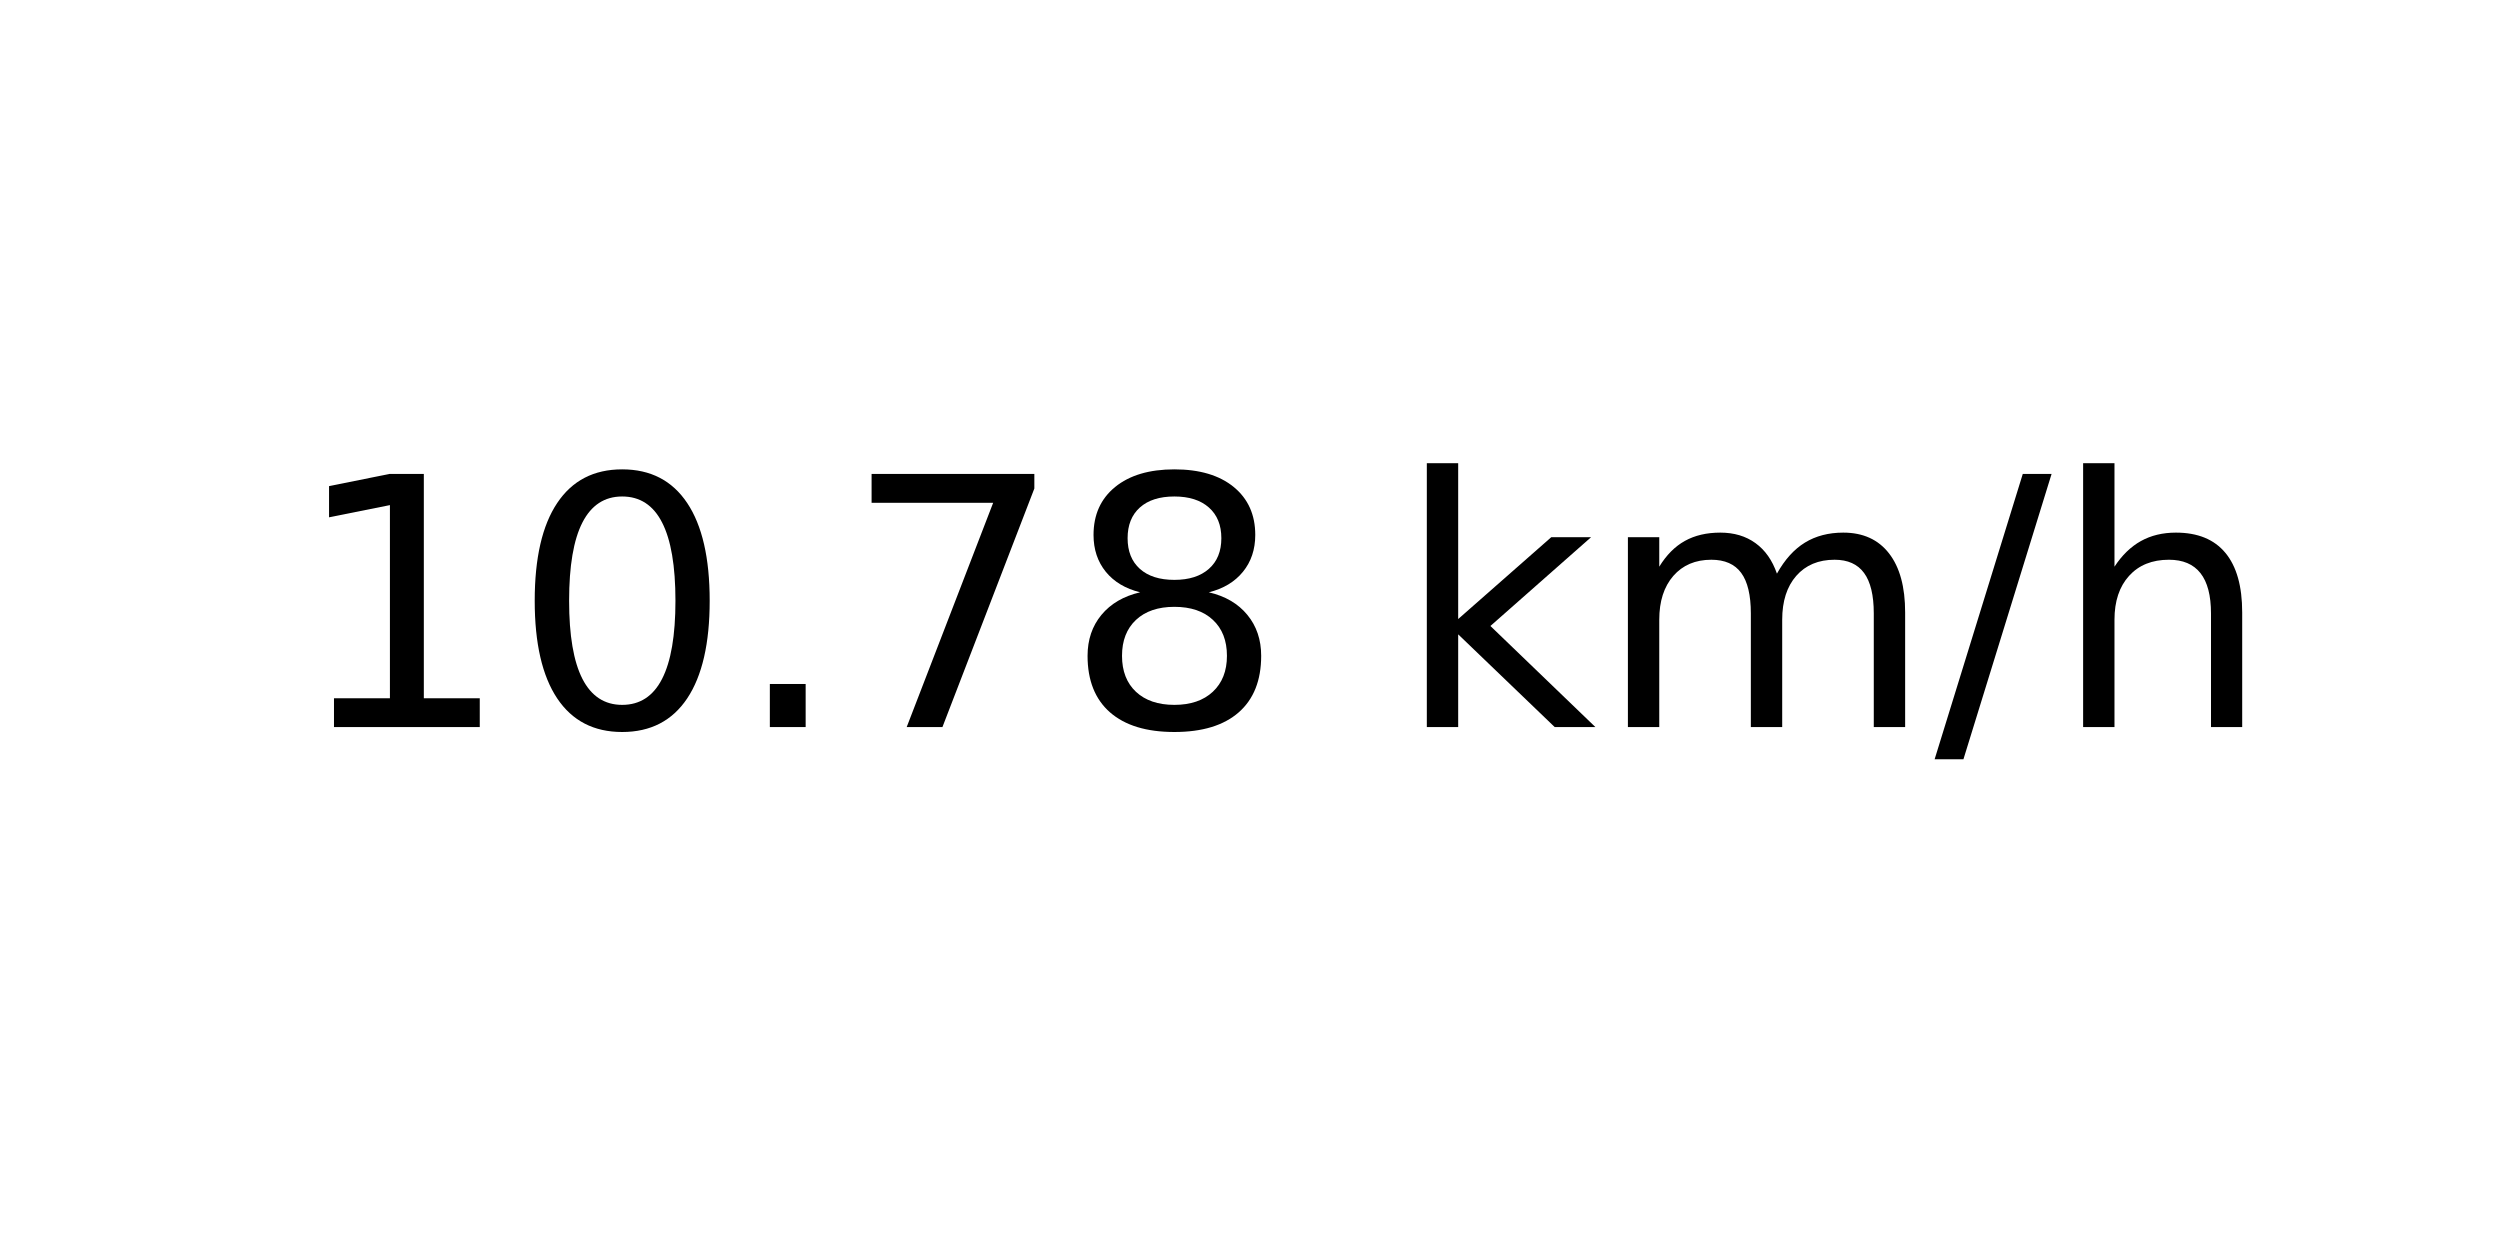
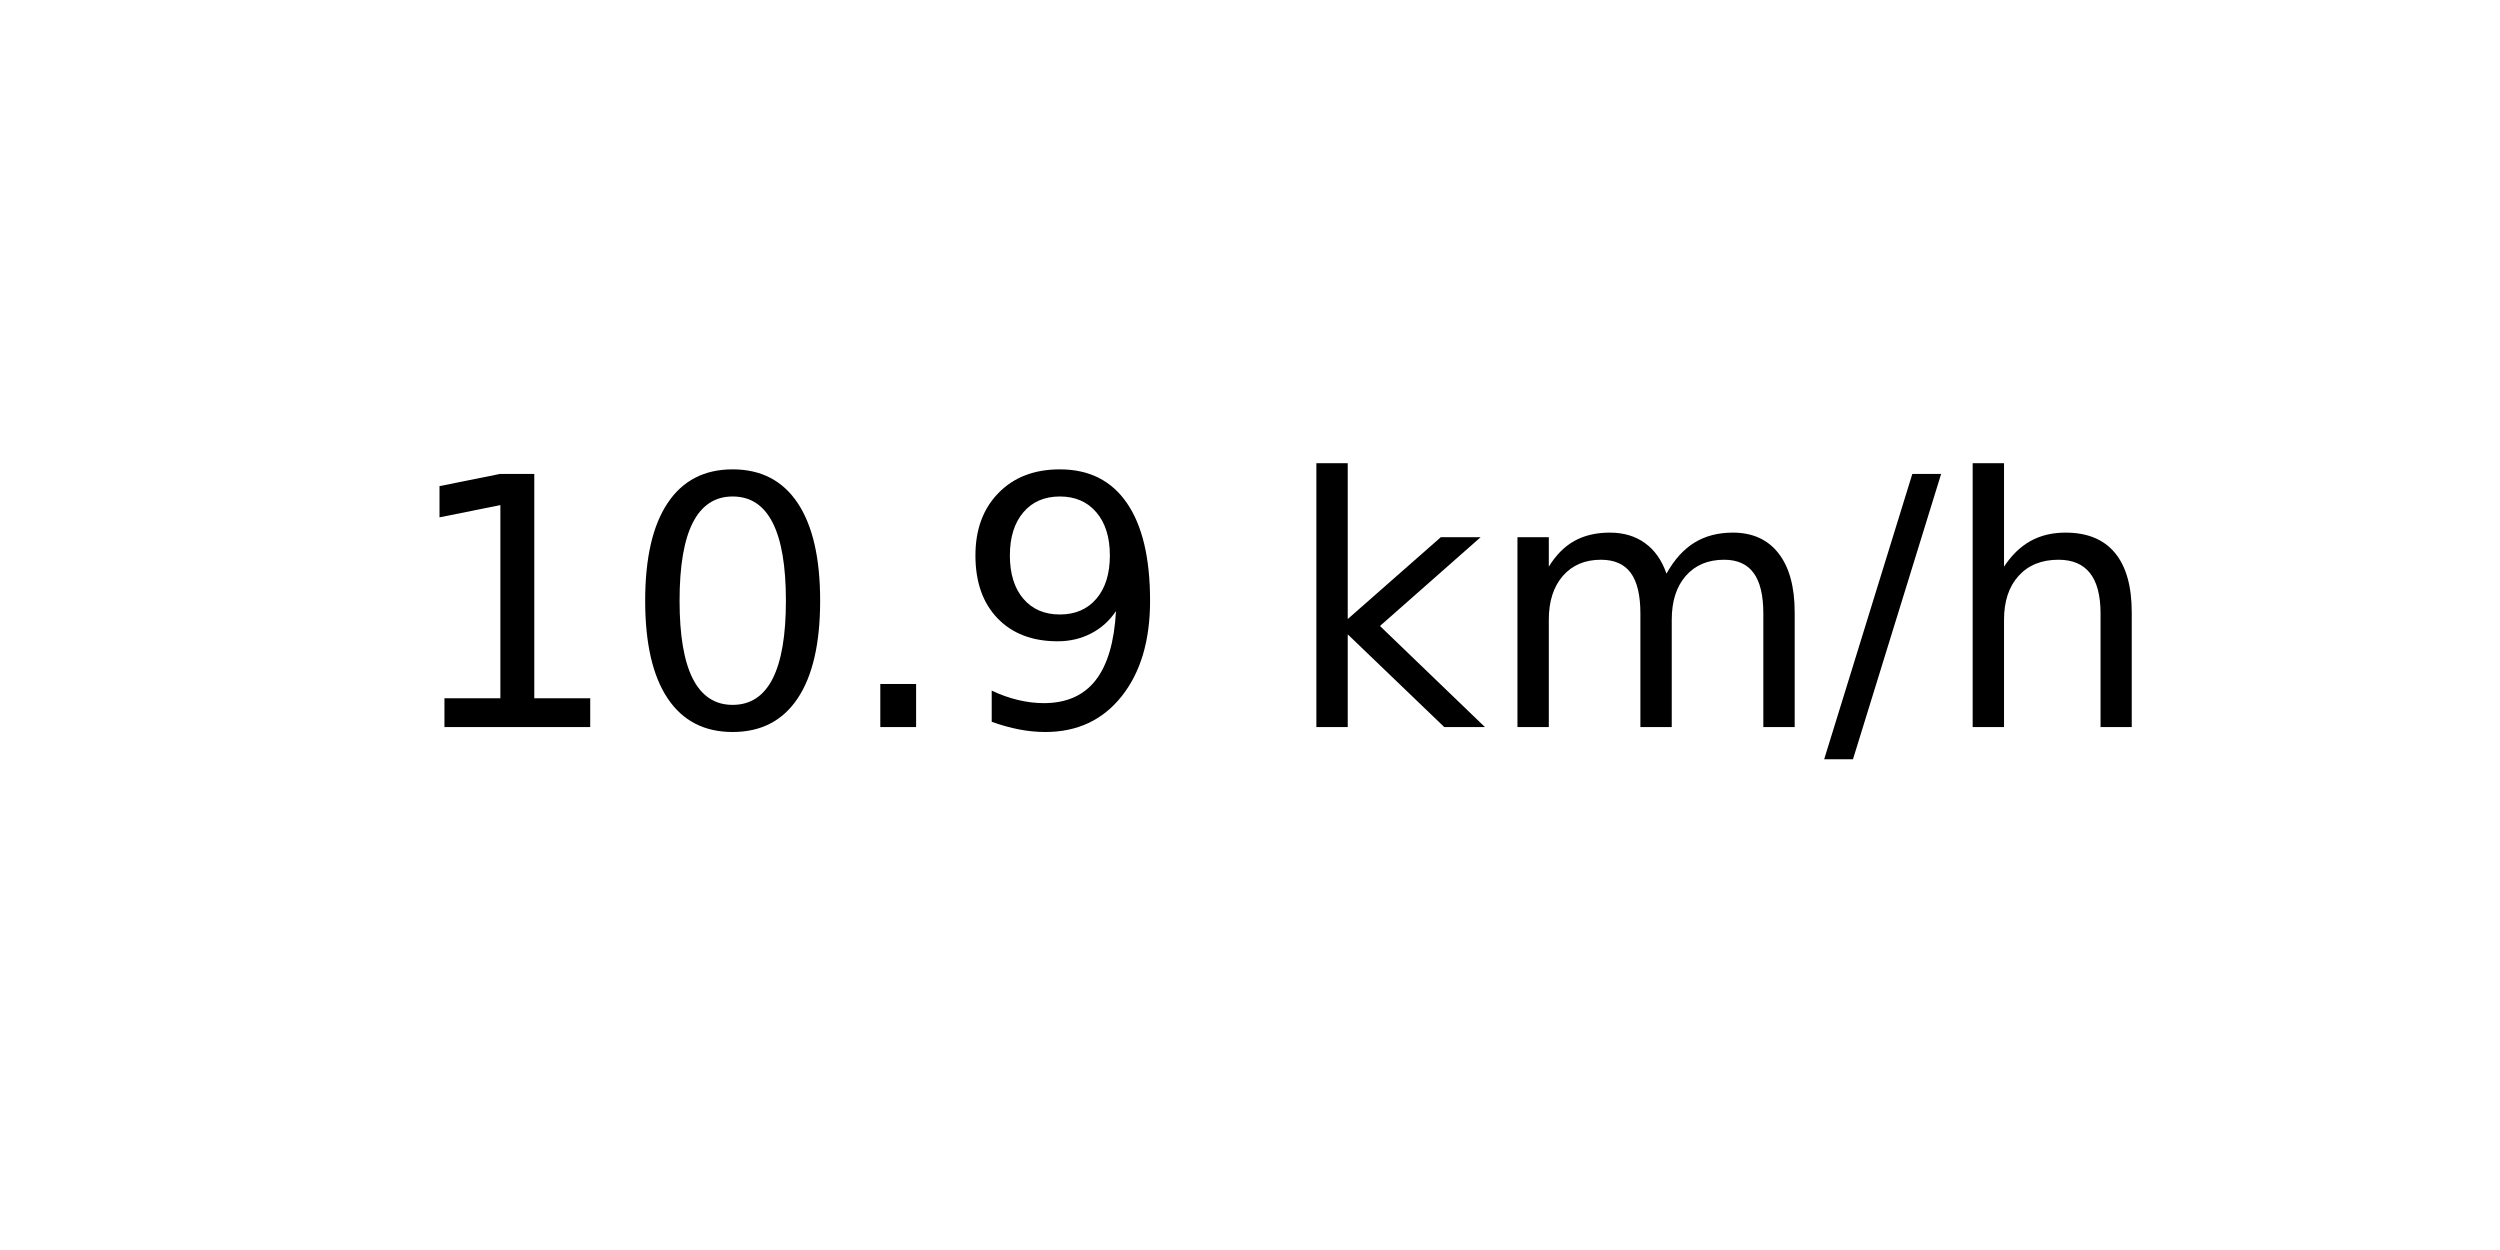
<svg xmlns="http://www.w3.org/2000/svg" xmlns:xlink="http://www.w3.org/1999/xlink" width="72pt" height="36pt" viewBox="0 0 72 36" version="1.1">
  <defs>
    <style type="text/css">*{stroke-linejoin: round; stroke-linecap: butt}</style>
  </defs>
  <g id="figure_1">
    <g id="axes_1">
      <g id="text_1">
-         <g transform="translate(8.378125 20.93937) scale(0.1 -0.1)">
+         <g transform="translate(11.55937 20.93937) scale(0.1 -0.1)">
          <defs>
            <path id="DejaVuSans-31" d="M 794 531  L 1825 531  L 1825 4091  L 703 3866  L 703 4441  L 1819 4666  L 2450 4666  L 2450 531  L 3481 531  L 3481 0  L 794 0  L 794 531  z " transform="scale(0.015625)" />
            <path id="DejaVuSans-30" d="M 2034 4250  Q 1547 4250 1301 3770  Q 1056 3291 1056 2328  Q 1056 1369 1301 889  Q 1547 409 2034 409  Q 2525 409 2770 889  Q 3016 1369 3016 2328  Q 3016 3291 2770 3770  Q 2525 4250 2034 4250  z M 2034 4750  Q 2819 4750 3233 4129  Q 3647 3509 3647 2328  Q 3647 1150 3233 529  Q 2819 -91 2034 -91  Q 1250 -91 836 529  Q 422 1150 422 2328  Q 422 3509 836 4129  Q 1250 4750 2034 4750  z " transform="scale(0.015625)" />
            <path id="DejaVuSans-2e" d="M 684 794  L 1344 794  L 1344 0  L 684 0  L 684 794  z " transform="scale(0.015625)" />
-             <path id="DejaVuSans-37" d="M 525 4666  L 3525 4666  L 3525 4397  L 1831 0  L 1172 0  L 2766 4134  L 525 4134  L 525 4666  z " transform="scale(0.015625)" />
-             <path id="DejaVuSans-38" d="M 2034 2216  Q 1584 2216 1326 1975  Q 1069 1734 1069 1313  Q 1069 891 1326 650  Q 1584 409 2034 409  Q 2484 409 2743 651  Q 3003 894 3003 1313  Q 3003 1734 2745 1975  Q 2488 2216 2034 2216  z M 1403 2484  Q 997 2584 770 2862  Q 544 3141 544 3541  Q 544 4100 942 4425  Q 1341 4750 2034 4750  Q 2731 4750 3128 4425  Q 3525 4100 3525 3541  Q 3525 3141 3298 2862  Q 3072 2584 2669 2484  Q 3125 2378 3379 2068  Q 3634 1759 3634 1313  Q 3634 634 3220 271  Q 2806 -91 2034 -91  Q 1263 -91 848 271  Q 434 634 434 1313  Q 434 1759 690 2068  Q 947 2378 1403 2484  z M 1172 3481  Q 1172 3119 1398 2916  Q 1625 2713 2034 2713  Q 2441 2713 2670 2916  Q 2900 3119 2900 3481  Q 2900 3844 2670 4047  Q 2441 4250 2034 4250  Q 1625 4250 1398 4047  Q 1172 3844 1172 3481  z " transform="scale(0.015625)" />
+             <path id="DejaVuSans-39" d="M 703 97  L 703 672  Q 941 559 1184 500  Q 1428 441 1663 441  Q 2288 441 2617 861  Q 2947 1281 2994 2138  Q 2813 1869 2534 1725  Q 2256 1581 1919 1581  Q 1219 1581 811 2004  Q 403 2428 403 3163  Q 403 3881 828 4315  Q 1253 4750 1959 4750  Q 2769 4750 3195 4129  Q 3622 3509 3622 2328  Q 3622 1225 3098 567  Q 2575 -91 1691 -91  Q 1453 -91 1209 -44  Q 966 3 703 97  z M 1959 2075  Q 2384 2075 2632 2365  Q 2881 2656 2881 3163  Q 2881 3666 2632 3958  Q 2384 4250 1959 4250  Q 1534 4250 1286 3958  Q 1038 3666 1038 3163  Q 1038 2656 1286 2365  Q 1534 2075 1959 2075  z " transform="scale(0.015625)" />
            <path id="DejaVuSans-20" transform="scale(0.015625)" />
            <path id="DejaVuSans-6b" d="M 581 4863  L 1159 4863  L 1159 1991  L 2875 3500  L 3609 3500  L 1753 1863  L 3688 0  L 2938 0  L 1159 1709  L 1159 0  L 581 0  L 581 4863  z " transform="scale(0.015625)" />
            <path id="DejaVuSans-6d" d="M 3328 2828  Q 3544 3216 3844 3400  Q 4144 3584 4550 3584  Q 5097 3584 5394 3201  Q 5691 2819 5691 2113  L 5691 0  L 5113 0  L 5113 2094  Q 5113 2597 4934 2840  Q 4756 3084 4391 3084  Q 3944 3084 3684 2787  Q 3425 2491 3425 1978  L 3425 0  L 2847 0  L 2847 2094  Q 2847 2600 2669 2842  Q 2491 3084 2119 3084  Q 1678 3084 1418 2786  Q 1159 2488 1159 1978  L 1159 0  L 581 0  L 581 3500  L 1159 3500  L 1159 2956  Q 1356 3278 1631 3431  Q 1906 3584 2284 3584  Q 2666 3584 2933 3390  Q 3200 3197 3328 2828  z " transform="scale(0.015625)" />
            <path id="DejaVuSans-2f" d="M 1625 4666  L 2156 4666  L 531 -594  L 0 -594  L 1625 4666  z " transform="scale(0.015625)" />
            <path id="DejaVuSans-68" d="M 3513 2113  L 3513 0  L 2938 0  L 2938 2094  Q 2938 2591 2744 2837  Q 2550 3084 2163 3084  Q 1697 3084 1428 2787  Q 1159 2491 1159 1978  L 1159 0  L 581 0  L 581 4863  L 1159 4863  L 1159 2956  Q 1366 3272 1645 3428  Q 1925 3584 2291 3584  Q 2894 3584 3203 3211  Q 3513 2838 3513 2113  z " transform="scale(0.015625)" />
          </defs>
          <use xlink:href="#DejaVuSans-31" />
          <use xlink:href="#DejaVuSans-30" x="63.623" />
          <use xlink:href="#DejaVuSans-2e" x="127.246" />
-           <use xlink:href="#DejaVuSans-37" x="159.033" />
-           <use xlink:href="#DejaVuSans-38" x="222.656" />
-           <use xlink:href="#DejaVuSans-20" x="286.279" />
-           <use xlink:href="#DejaVuSans-6b" x="318.066" />
-           <use xlink:href="#DejaVuSans-6d" x="375.977" />
-           <use xlink:href="#DejaVuSans-2f" x="473.389" />
-           <use xlink:href="#DejaVuSans-68" x="507.08" />
+           <use xlink:href="#DejaVuSans-39" x="159.033" />
+           <use xlink:href="#DejaVuSans-20" x="222.656" />
+           <use xlink:href="#DejaVuSans-6b" x="254.443" />
+           <use xlink:href="#DejaVuSans-6d" x="312.354" />
+           <use xlink:href="#DejaVuSans-2f" x="409.766" />
+           <use xlink:href="#DejaVuSans-68" x="443.457" />
        </g>
      </g>
    </g>
  </g>
</svg>
